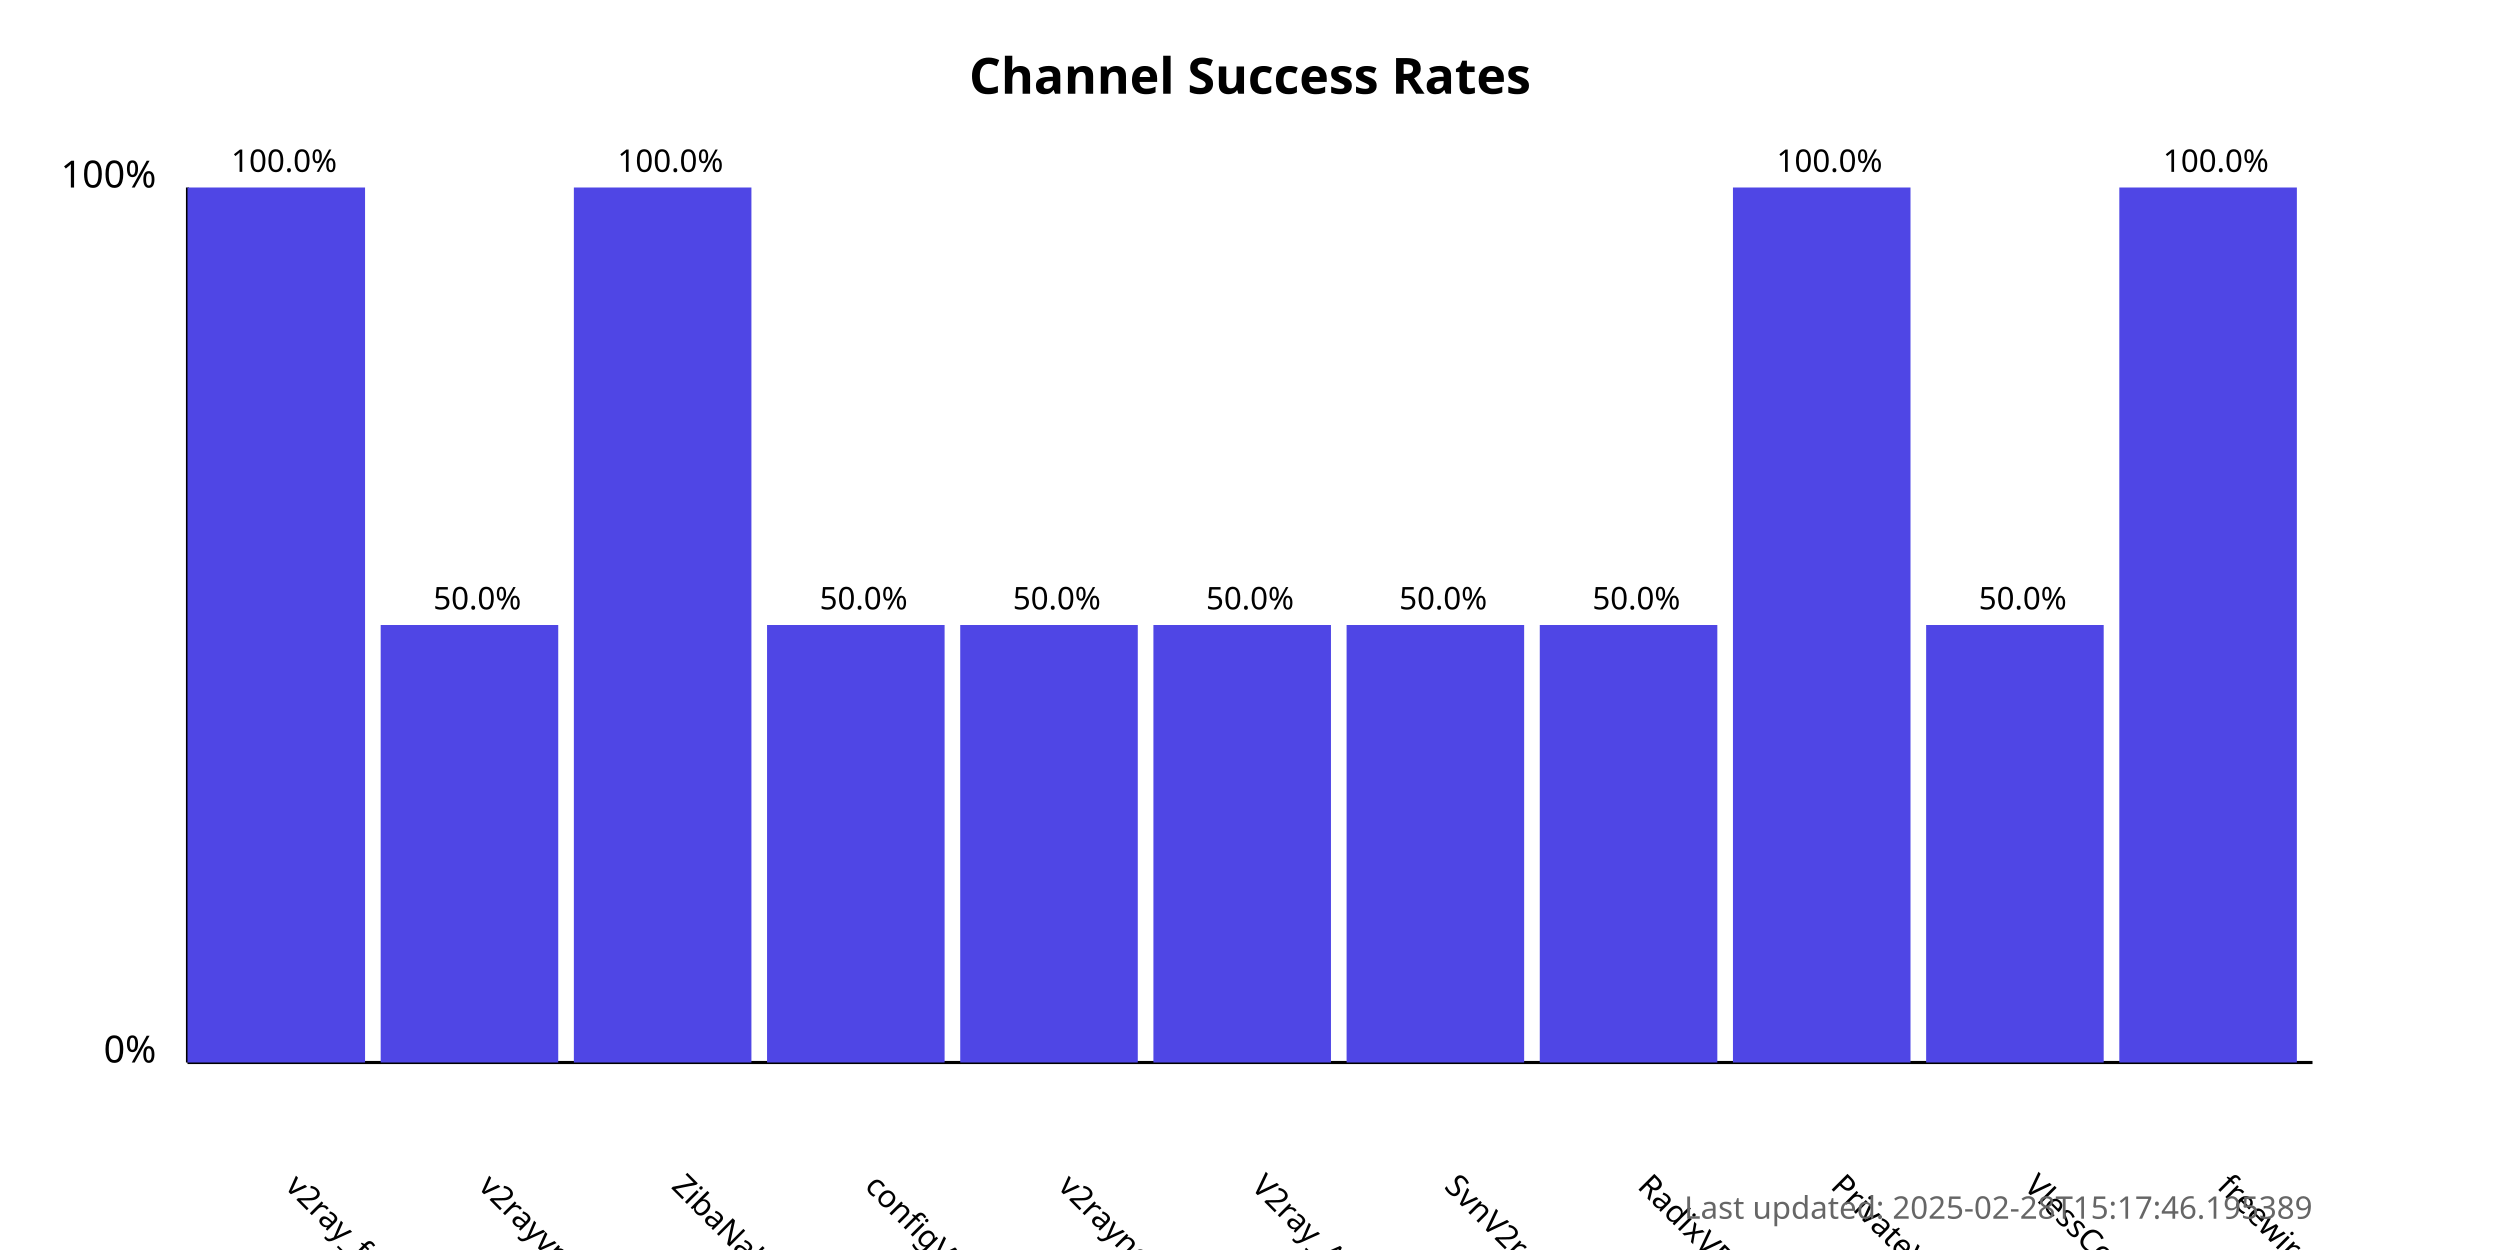
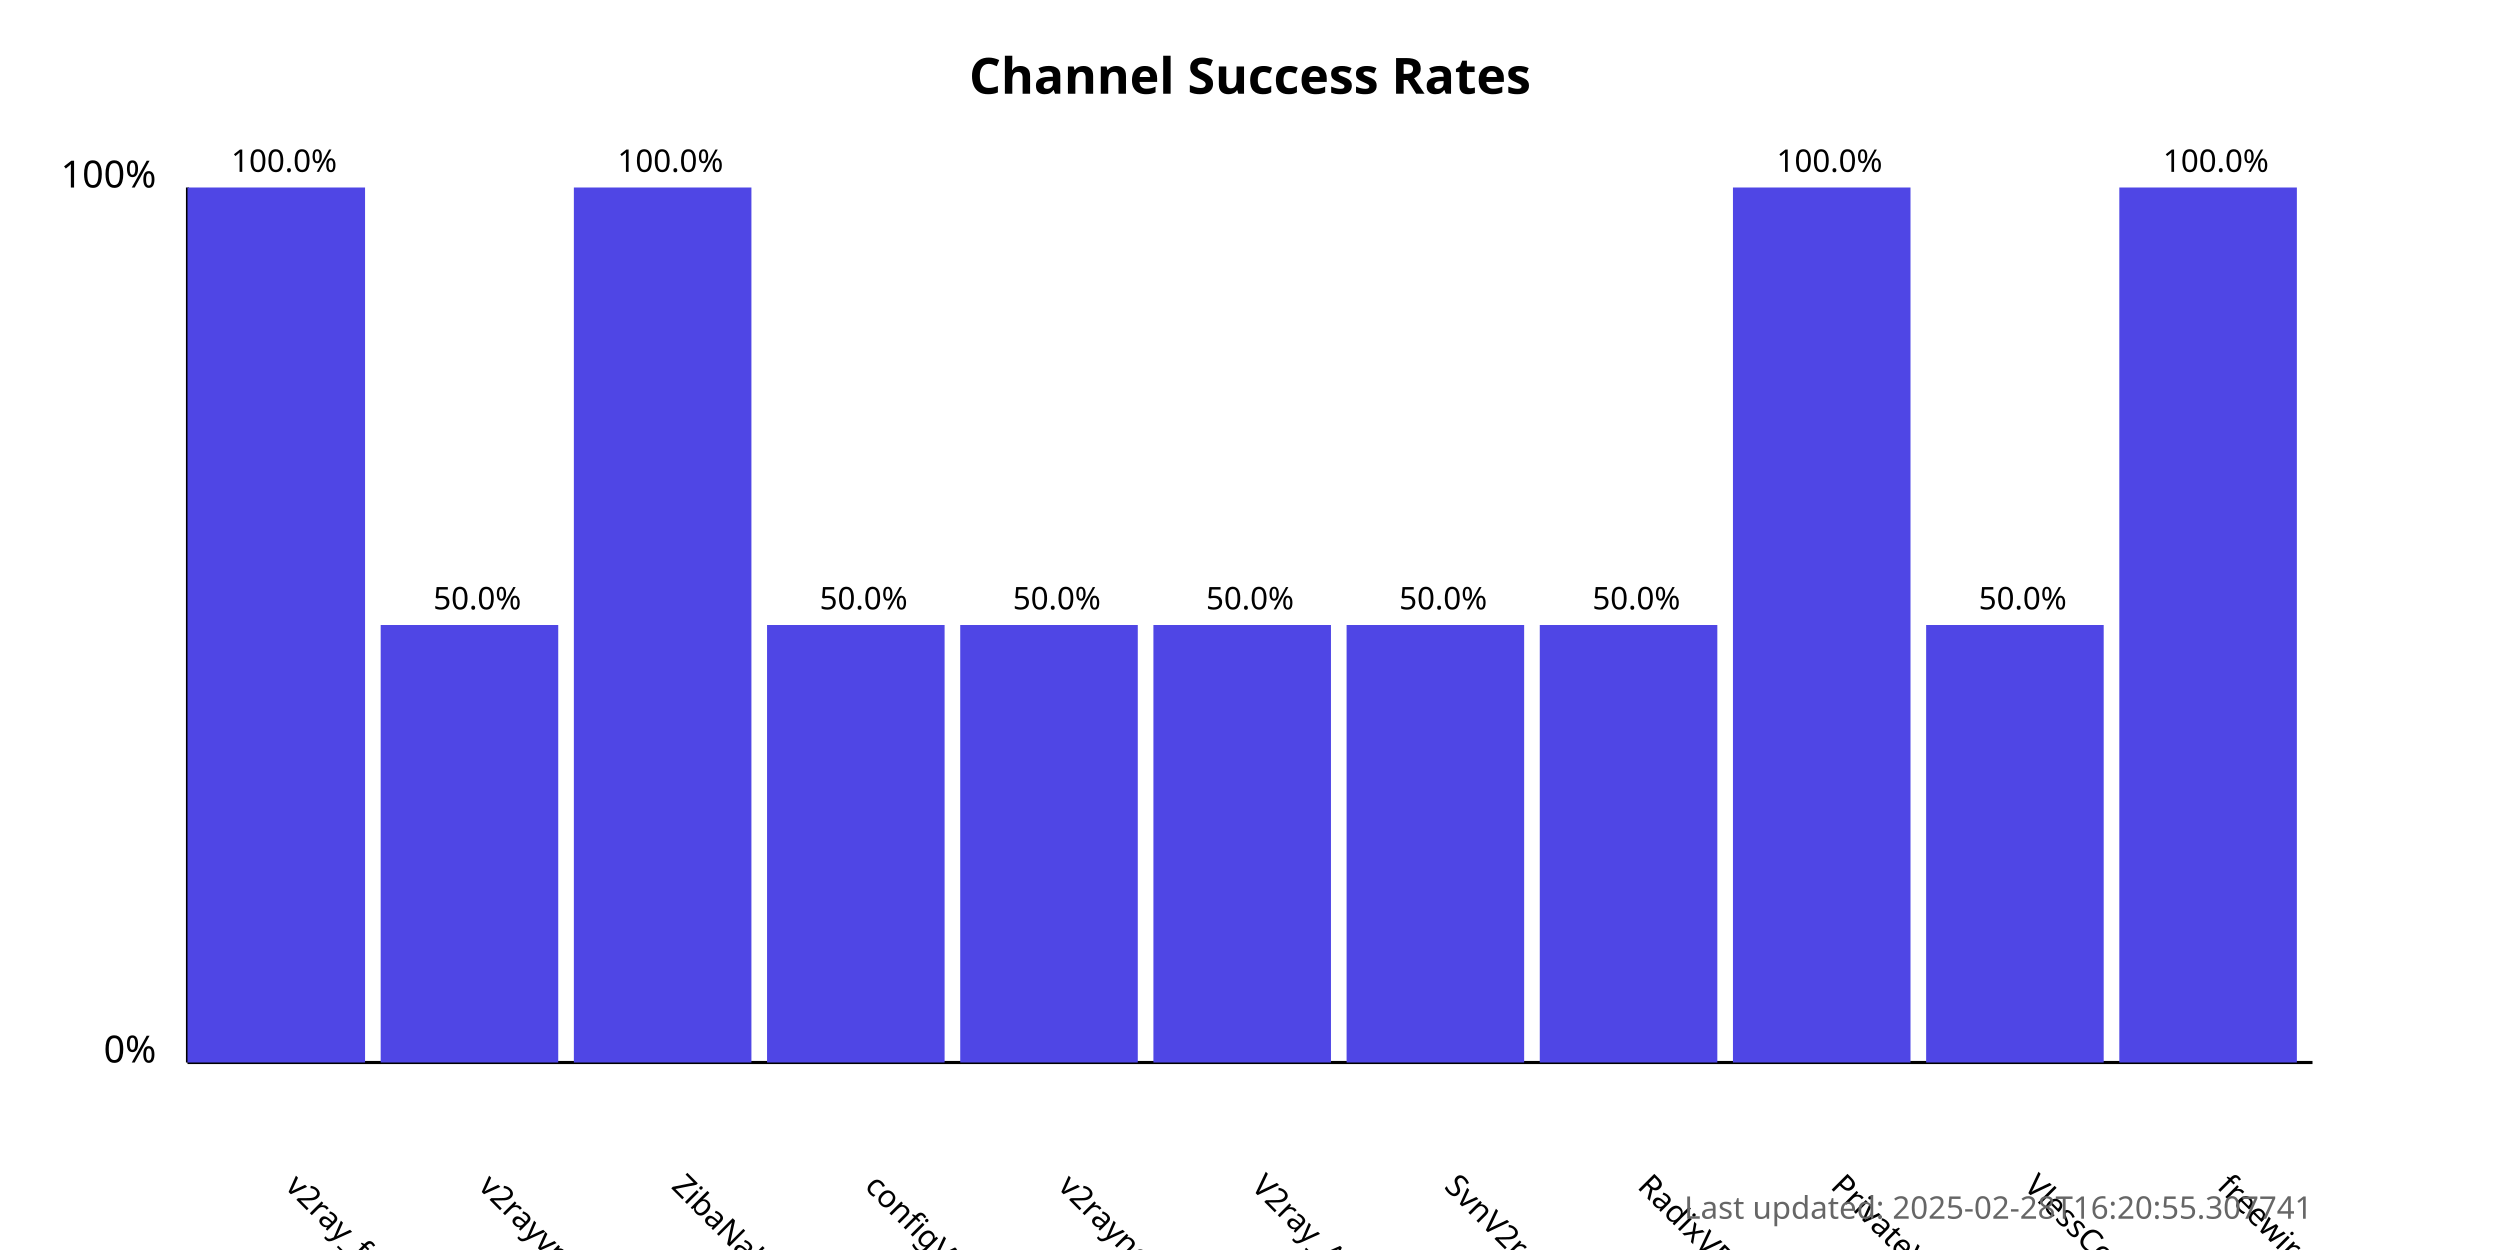
<svg xmlns="http://www.w3.org/2000/svg" width="800" height="400">
  <style>
            .chart-title { font: bold 16px sans-serif; }
            .axis-label { font: 12px sans-serif; }
            .tick-label { font: 10px sans-serif; }
            .bar { fill: #4f46e5; }
            .bar:hover { fill: #6366f1; }
            .timestamp { font: 10px sans-serif; fill: #666; }
        </style>
  <text x="400.0" y="30" text-anchor="middle" class="chart-title">
            Channel Success Rates
        </text>
  <line x1="60" y1="340" x2="60" y2="60" stroke="black" stroke-width="1" />
  <line x1="60" y1="340" x2="740" y2="340" stroke="black" stroke-width="1" />
  <text x="50" y="340" text-anchor="end" class="axis-label">0%</text>
  <text x="50" y="60" text-anchor="end" class="axis-label">100%</text>
  <g>
    <rect x="60" y="60.0" width="56.818" height="280.0" class="bar" />
    <text x="90.909" y="380" transform="rotate(45, 90.90909, 380)" text-anchor="start" class="tick-label">
                v2ray_free_conf
            </text>
    <text x="90.909" y="55.0" text-anchor="middle" class="tick-label">
                100.0%
            </text>
  </g>
  <g>
    <rect x="121.818" y="200.0" width="56.818" height="140.0" class="bar" />
    <text x="152.727" y="380" transform="rotate(45, 152.7273, 380)" text-anchor="start" class="tick-label">
                v2rayvpno
            </text>
    <text x="152.727" y="195.0" text-anchor="middle" class="tick-label">
                50.0%
            </text>
  </g>
  <g>
    <rect x="183.636" y="60.0" width="56.818" height="280.0" class="bar" />
    <text x="214.545" y="380" transform="rotate(45, 214.5455, 380)" text-anchor="start" class="tick-label">
                ZibaNabz
            </text>
    <text x="214.545" y="55.0" text-anchor="middle" class="tick-label">
                100.0%
            </text>
  </g>
  <g>
    <rect x="245.455" y="200.0" width="56.818" height="140.0" class="bar" />
    <text x="276.364" y="380" transform="rotate(45, 276.3636, 380)" text-anchor="start" class="tick-label">
                configV2rayForFree
            </text>
    <text x="276.364" y="195.0" text-anchor="middle" class="tick-label">
                50.0%
            </text>
  </g>
  <g>
    <rect x="307.273" y="200.0" width="56.818" height="140.0" class="bar" />
    <text x="338.182" y="380" transform="rotate(45, 338.1818, 380)" text-anchor="start" class="tick-label">
                v2rayngvpn
            </text>
    <text x="338.182" y="195.0" text-anchor="middle" class="tick-label">
                50.0%
            </text>
  </g>
  <g>
    <rect x="369.091" y="200.0" width="56.818" height="140.0" class="bar" />
    <text x="400.0" y="380" transform="rotate(45, 400.0, 380)" text-anchor="start" class="tick-label">
                V2ray_Alpha
            </text>
    <text x="400.0" y="195.0" text-anchor="middle" class="tick-label">
                50.0%
            </text>
  </g>
  <g>
    <rect x="430.909" y="200.0" width="56.818" height="140.0" class="bar" />
    <text x="461.818" y="380" transform="rotate(45, 461.8182, 380)" text-anchor="start" class="tick-label">
                SvnV2ray
            </text>
    <text x="461.818" y="195.0" text-anchor="middle" class="tick-label">
                50.0%
            </text>
  </g>
  <g>
    <rect x="492.727" y="200.0" width="56.818" height="140.0" class="bar" />
    <text x="523.636" y="380" transform="rotate(45, 523.6364, 380)" text-anchor="start" class="tick-label">
                RadixVPN
            </text>
    <text x="523.636" y="195.0" text-anchor="middle" class="tick-label">
                50.0%
            </text>
  </g>
  <g>
    <rect x="554.545" y="60.0" width="56.818" height="280.0" class="bar" />
    <text x="585.455" y="380" transform="rotate(45, 585.4545, 380)" text-anchor="start" class="tick-label">
                PrivateVPNs
            </text>
    <text x="585.455" y="55.0" text-anchor="middle" class="tick-label">
                100.0%
            </text>
  </g>
  <g>
    <rect x="616.364" y="200.0" width="56.818" height="140.0" class="bar" />
    <text x="647.273" y="380" transform="rotate(45, 647.2727, 380)" text-anchor="start" class="tick-label">
                VlessConfig
            </text>
    <text x="647.273" y="195.0" text-anchor="middle" class="tick-label">
                50.0%
            </text>
  </g>
  <g>
    <rect x="678.182" y="60.0" width="56.818" height="280.0" class="bar" />
    <text x="709.091" y="380" transform="rotate(45, 709.0909, 380)" text-anchor="start" class="tick-label">
                freewireguard
            </text>
    <text x="709.091" y="55.0" text-anchor="middle" class="tick-label">
                100.0%
            </text>
  </g>
  <text x="740" y="390" text-anchor="end" class="timestamp">
-             Last updated: 2025-02-28T15:17:46.195389
+             Last updated: 2025-02-28T16:20:55.307741
        </text>
</svg>
